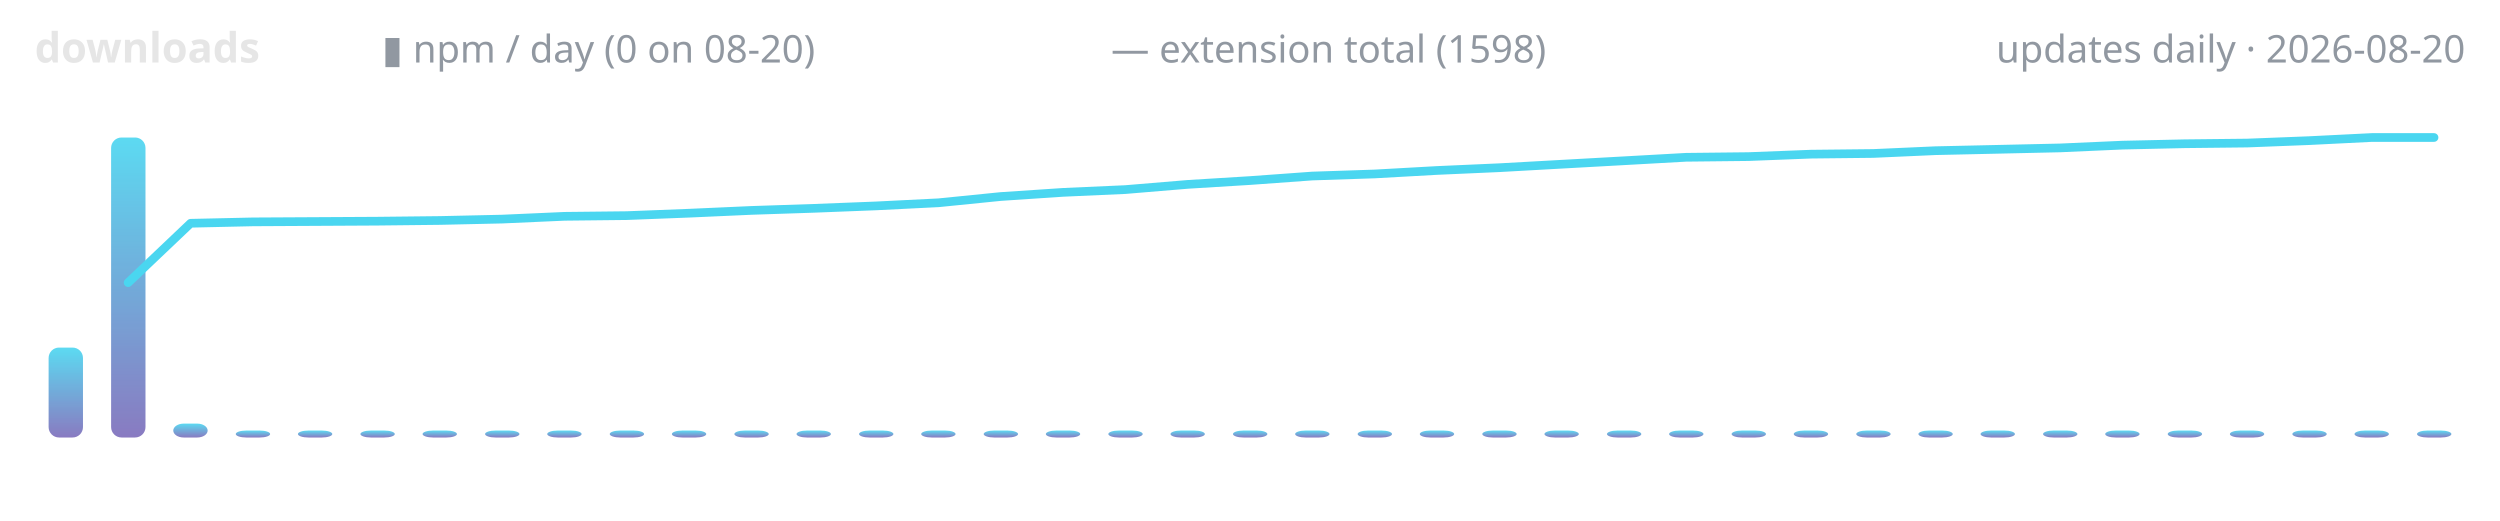
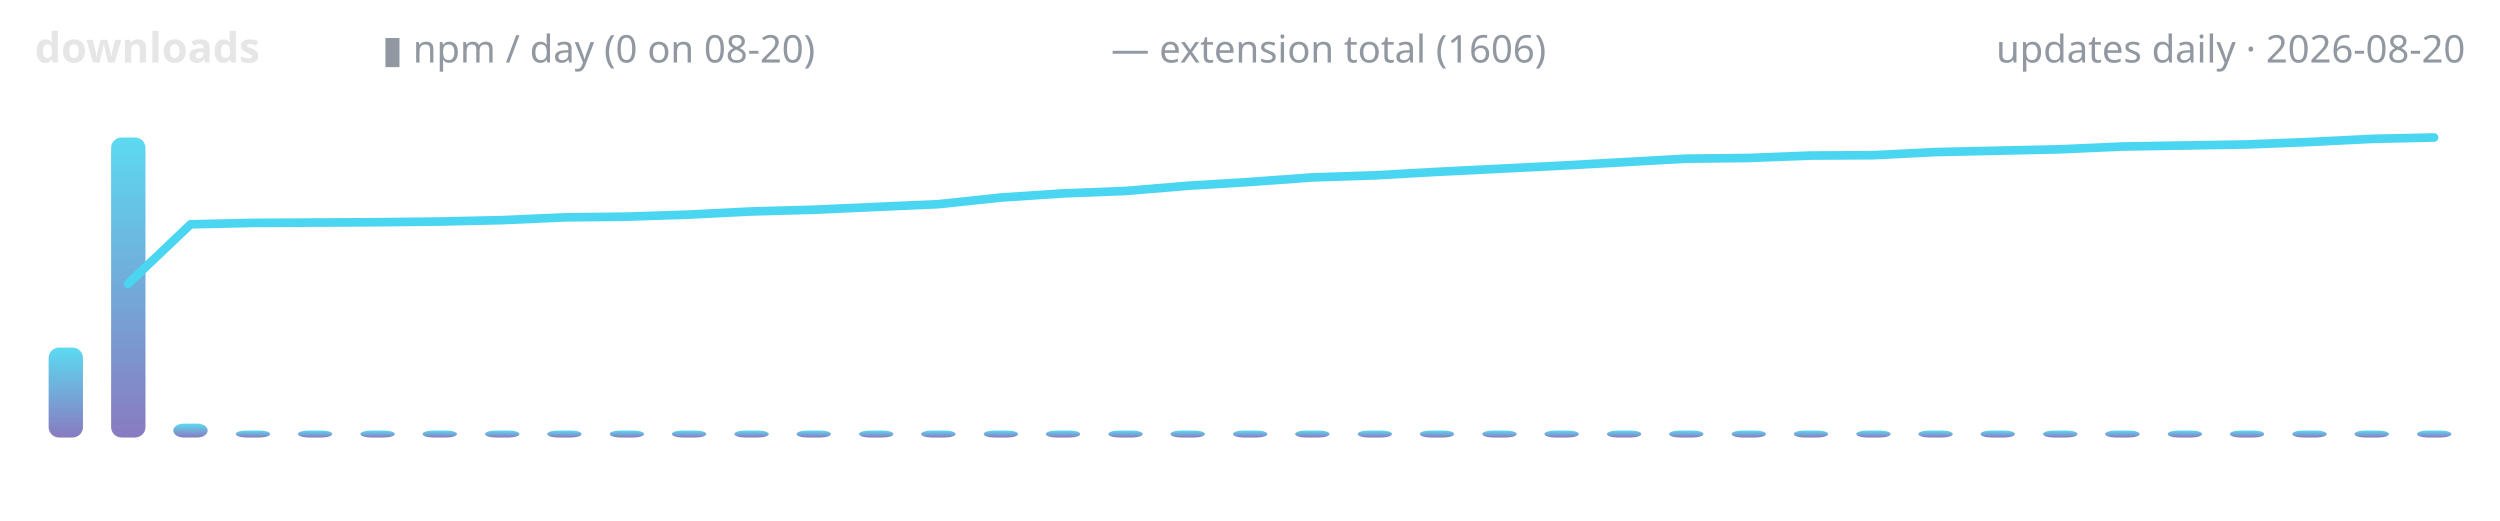
<svg xmlns="http://www.w3.org/2000/svg" width="720" height="150" viewBox="0 0 720 150" role="img" aria-label="lodestone downloads over time">
  <defs>
    <linearGradient id="g" x1="0" y1="1" x2="0" y2="0">
      <stop offset="0" stop-color="#7c6cba" />
      <stop offset="1" stop-color="#4ad6f0" />
    </linearGradient>
  </defs>
  <text x="10" y="18" font-family="ui-sans-serif,system-ui,sans-serif" font-size="12" font-weight="600" fill="#e6e6e6" text-anchor="start">downloads</text>
  <text x="110" y="18" font-family="ui-sans-serif,system-ui,sans-serif" font-size="11" font-weight="400" fill="#9198a1" text-anchor="start">▮ npm / day (0 on 08-20)</text>
-   <text x="320" y="18" font-family="ui-sans-serif,system-ui,sans-serif" font-size="11" font-weight="400" fill="#9198a1" text-anchor="start">— extension total (1598)</text>
+   <text x="320" y="18" font-family="ui-sans-serif,system-ui,sans-serif" font-size="11" font-weight="400" fill="#9198a1" text-anchor="start">— extension total (1606)</text>
  <text x="710" y="18" font-family="ui-sans-serif,system-ui,sans-serif" font-size="11" font-weight="400" fill="#9198a1" text-anchor="end">updates daily · 2026-08-20</text>
  <rect x="14.0" y="100.1" width="9.9" height="25.9" rx="3" fill="url(#g)" opacity="0.9" />
  <rect x="32.0" y="39.6" width="9.9" height="86.4" rx="3" fill="url(#g)" opacity="0.9" />
  <rect x="49.9" y="122.0" width="9.9" height="4.0" rx="3" fill="url(#g)" opacity="0.9" />
  <rect x="67.9" y="124.0" width="9.9" height="2.0" rx="3" fill="url(#g)" opacity="0.9" />
  <rect x="85.8" y="124.0" width="9.9" height="2.0" rx="3" fill="url(#g)" opacity="0.9" />
  <rect x="103.8" y="124.0" width="9.9" height="2.0" rx="3" fill="url(#g)" opacity="0.9" />
  <rect x="121.7" y="124.0" width="9.9" height="2.0" rx="3" fill="url(#g)" opacity="0.9" />
  <rect x="139.7" y="124.0" width="9.9" height="2.0" rx="3" fill="url(#g)" opacity="0.9" />
  <rect x="157.6" y="124.0" width="9.9" height="2.0" rx="3" fill="url(#g)" opacity="0.9" />
  <rect x="175.6" y="124.0" width="9.9" height="2.0" rx="3" fill="url(#g)" opacity="0.9" />
  <rect x="193.5" y="124.0" width="9.9" height="2.0" rx="3" fill="url(#g)" opacity="0.9" />
  <rect x="211.5" y="124.0" width="9.9" height="2.0" rx="3" fill="url(#g)" opacity="0.9" />
  <rect x="229.4" y="124.0" width="9.9" height="2.0" rx="3" fill="url(#g)" opacity="0.9" />
  <rect x="247.4" y="124.0" width="9.9" height="2.0" rx="3" fill="url(#g)" opacity="0.9" />
  <rect x="265.3" y="124.0" width="9.9" height="2.0" rx="3" fill="url(#g)" opacity="0.9" />
  <rect x="283.3" y="124.0" width="9.9" height="2.0" rx="3" fill="url(#g)" opacity="0.9" />
  <rect x="301.2" y="124.0" width="9.9" height="2.0" rx="3" fill="url(#g)" opacity="0.9" />
  <rect x="319.2" y="124.0" width="9.9" height="2.0" rx="3" fill="url(#g)" opacity="0.9" />
  <rect x="337.1" y="124.0" width="9.9" height="2.0" rx="3" fill="url(#g)" opacity="0.9" />
  <rect x="355.1" y="124.0" width="9.9" height="2.0" rx="3" fill="url(#g)" opacity="0.9" />
  <rect x="373.0" y="124.0" width="9.9" height="2.0" rx="3" fill="url(#g)" opacity="0.9" />
  <rect x="391.0" y="124.0" width="9.9" height="2.0" rx="3" fill="url(#g)" opacity="0.9" />
  <rect x="408.9" y="124.0" width="9.9" height="2.0" rx="3" fill="url(#g)" opacity="0.9" />
  <rect x="426.9" y="124.0" width="9.9" height="2.0" rx="3" fill="url(#g)" opacity="0.9" />
  <rect x="444.8" y="124.0" width="9.9" height="2.0" rx="3" fill="url(#g)" opacity="0.9" />
  <rect x="462.8" y="124.0" width="9.9" height="2.0" rx="3" fill="url(#g)" opacity="0.9" />
  <rect x="480.7" y="124.0" width="9.9" height="2.0" rx="3" fill="url(#g)" opacity="0.9" />
  <rect x="498.7" y="124.0" width="9.9" height="2.0" rx="3" fill="url(#g)" opacity="0.9" />
  <rect x="516.6" y="124.0" width="9.9" height="2.0" rx="3" fill="url(#g)" opacity="0.9" />
  <rect x="534.6" y="124.0" width="9.9" height="2.0" rx="3" fill="url(#g)" opacity="0.9" />
  <rect x="552.5" y="124.0" width="9.9" height="2.0" rx="3" fill="url(#g)" opacity="0.9" />
  <rect x="570.4" y="124.0" width="9.9" height="2.0" rx="3" fill="url(#g)" opacity="0.9" />
  <rect x="588.4" y="124.0" width="9.9" height="2.0" rx="3" fill="url(#g)" opacity="0.9" />
  <rect x="606.3" y="124.0" width="9.9" height="2.0" rx="3" fill="url(#g)" opacity="0.9" />
  <rect x="624.3" y="124.0" width="9.9" height="2.0" rx="3" fill="url(#g)" opacity="0.9" />
  <rect x="642.2" y="124.0" width="9.9" height="2.0" rx="3" fill="url(#g)" opacity="0.9" />
  <rect x="660.2" y="124.0" width="9.9" height="2.0" rx="3" fill="url(#g)" opacity="0.9" />
  <rect x="678.1" y="124.0" width="9.9" height="2.0" rx="3" fill="url(#g)" opacity="0.9" />
  <rect x="696.1" y="124.0" width="9.9" height="2.0" rx="3" fill="url(#g)" opacity="0.9" />
-   <polyline points="36.9,81.4 54.9,64.3 72.8,63.9 90.8,63.8 108.7,63.7 126.7,63.5 144.6,63.1 162.6,62.3 180.5,62.1 198.5,61.4 216.4,60.6 234.4,60.0 252.3,59.3 270.3,58.4 288.2,56.6 306.2,55.4 324.1,54.6 342.1,53.1 360.0,52.0 377.9,50.7 395.9,50.1 413.8,49.1 431.8,48.3 449.7,47.3 467.7,46.3 485.6,45.3 503.6,45.1 521.5,44.4 539.5,44.2 557.4,43.4 575.4,43.0 593.3,42.6 611.3,41.8 629.2,41.4 647.2,41.2 665.1,40.5 683.1,39.6 701.0,39.6" fill="none" stroke="#4ad6f0" stroke-width="2.5" stroke-linecap="round" stroke-linejoin="round" />
+   <polyline points="36.9,81.7 54.9,64.6 72.8,64.2 90.8,64.1 108.7,64.0 126.7,63.8 144.6,63.4 162.6,62.6 180.5,62.4 198.5,61.8 216.4,60.9 234.4,60.4 252.3,59.6 270.3,58.8 288.2,56.9 306.2,55.7 324.1,55.0 342.1,53.5 360.0,52.4 377.9,51.1 395.9,50.5 413.8,49.5 431.8,48.6 449.7,47.7 467.7,46.7 485.6,45.7 503.6,45.5 521.5,44.8 539.5,44.7 557.4,43.8 575.4,43.4 593.3,43.0 611.3,42.2 629.2,41.9 647.2,41.6 665.1,40.9 683.1,40.0 701.0,39.6" fill="none" stroke="#4ad6f0" stroke-width="2.5" stroke-linecap="round" stroke-linejoin="round" />
</svg>
